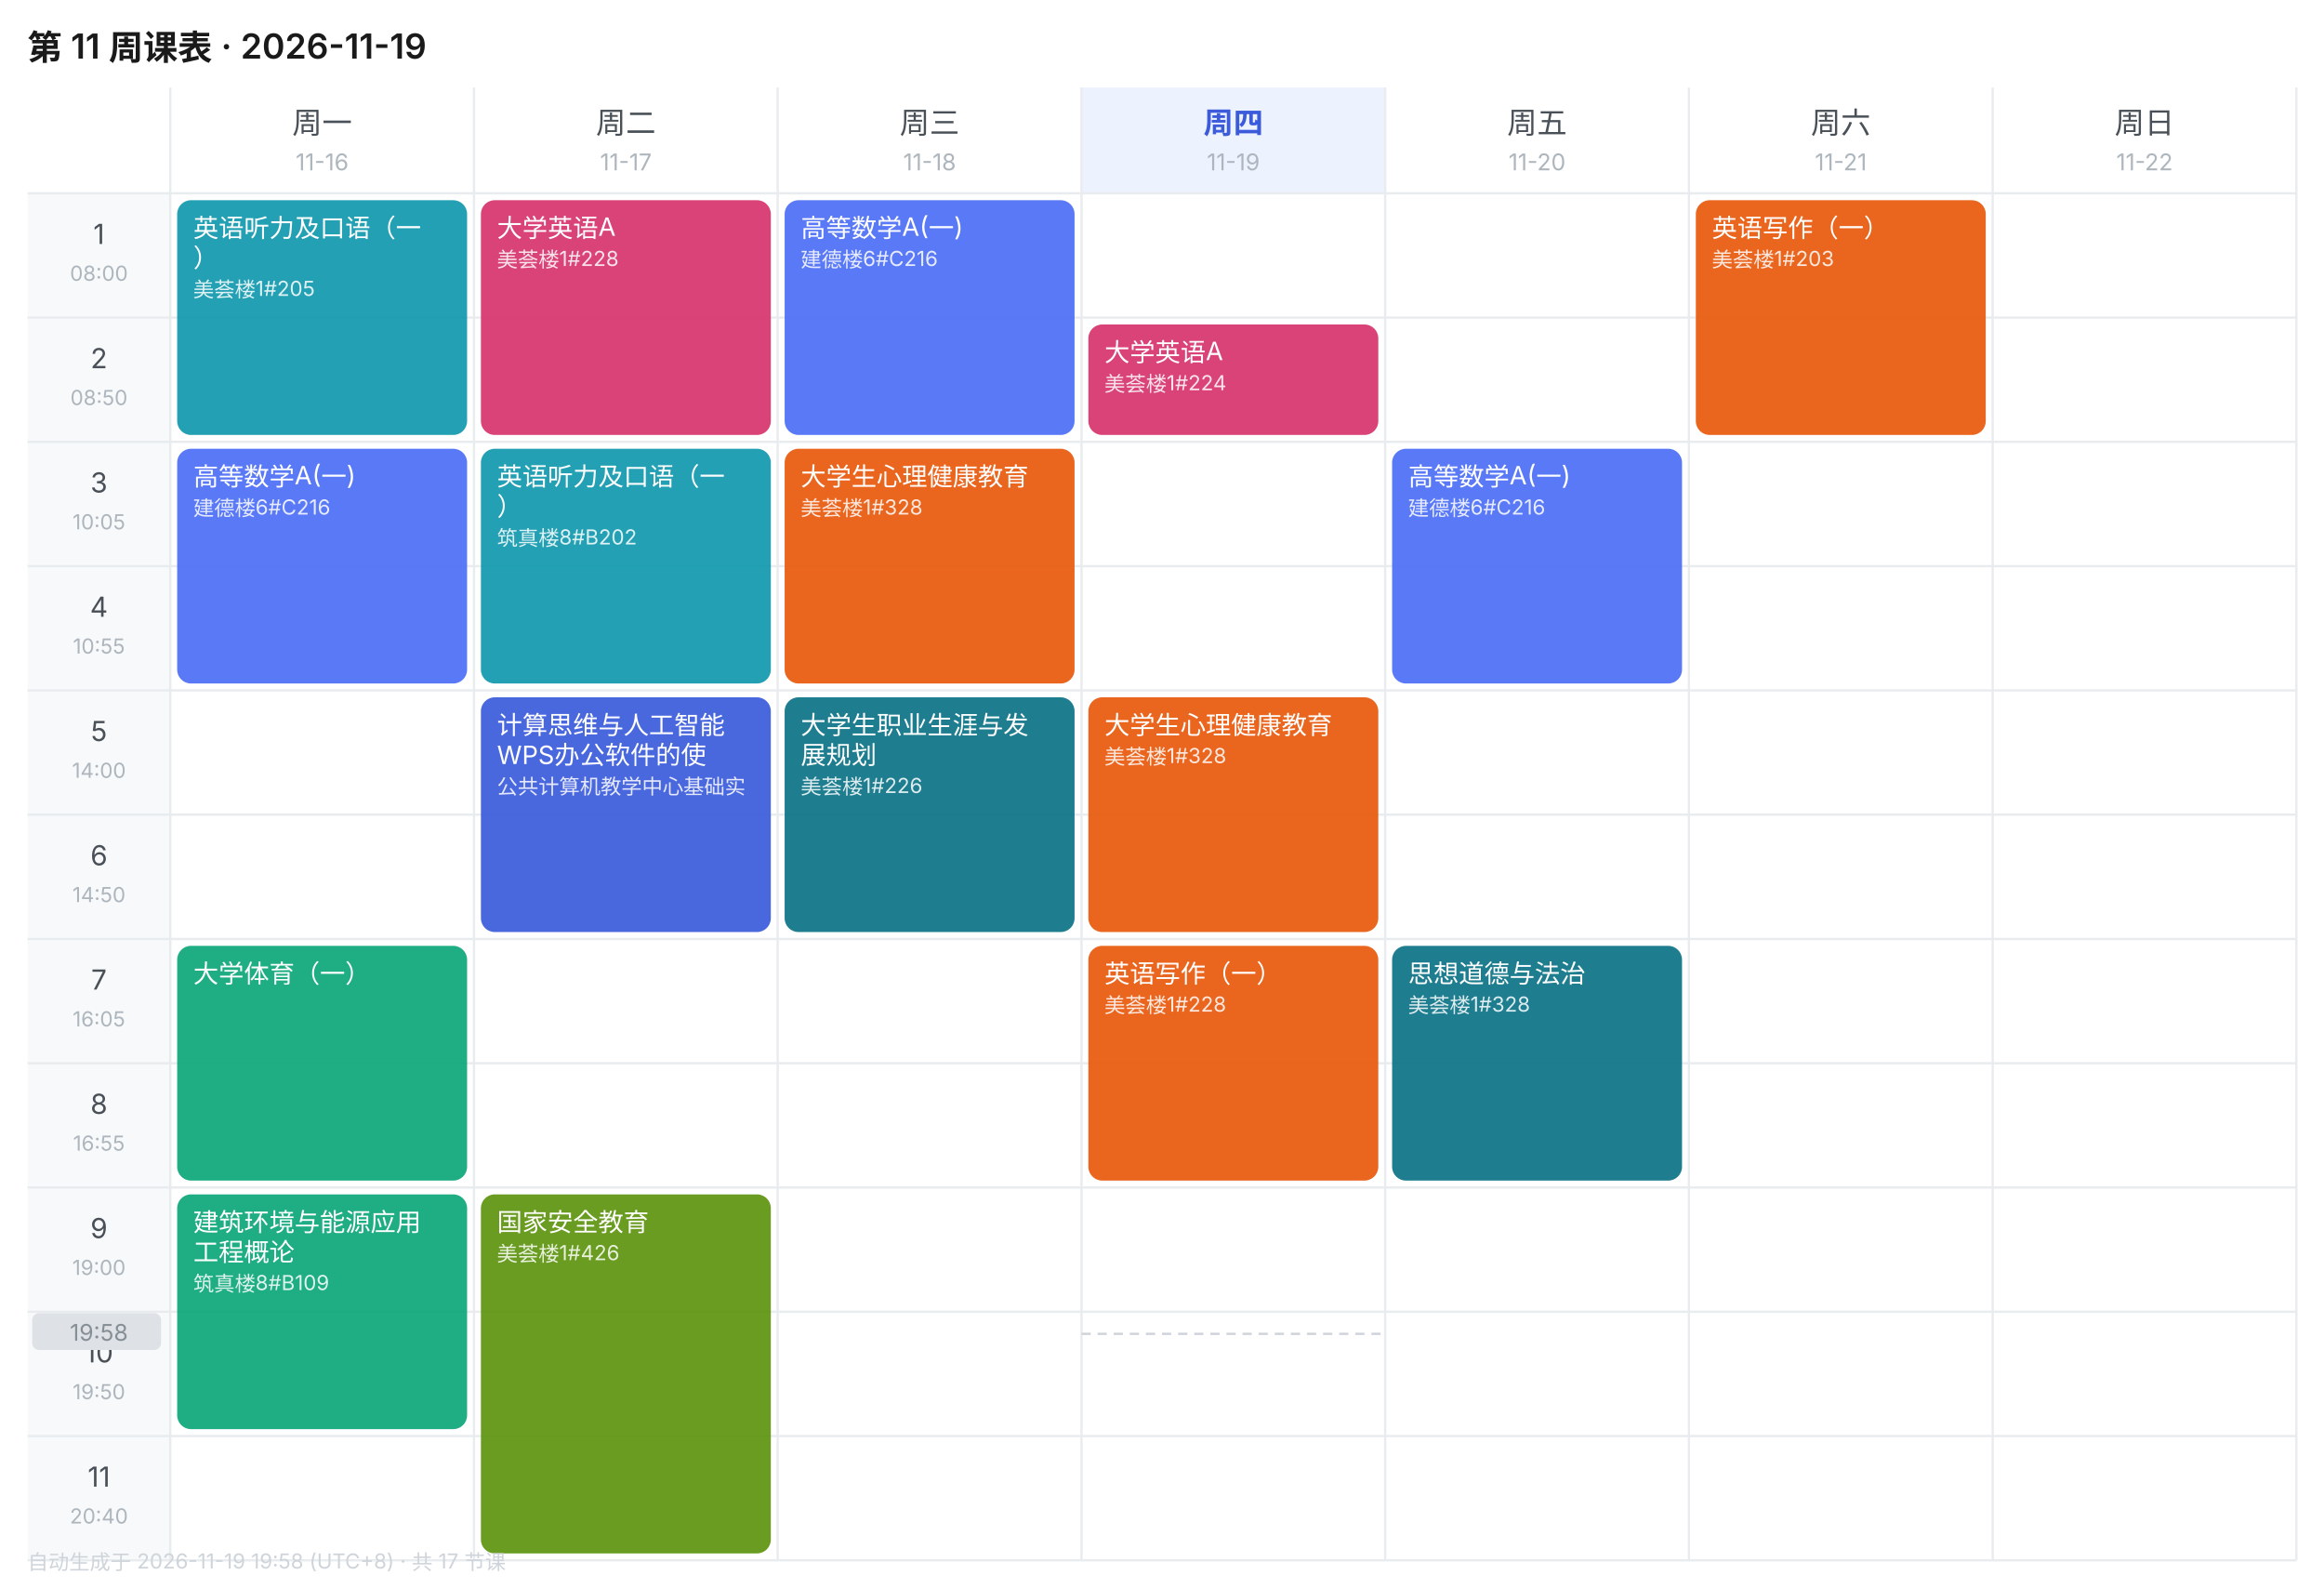
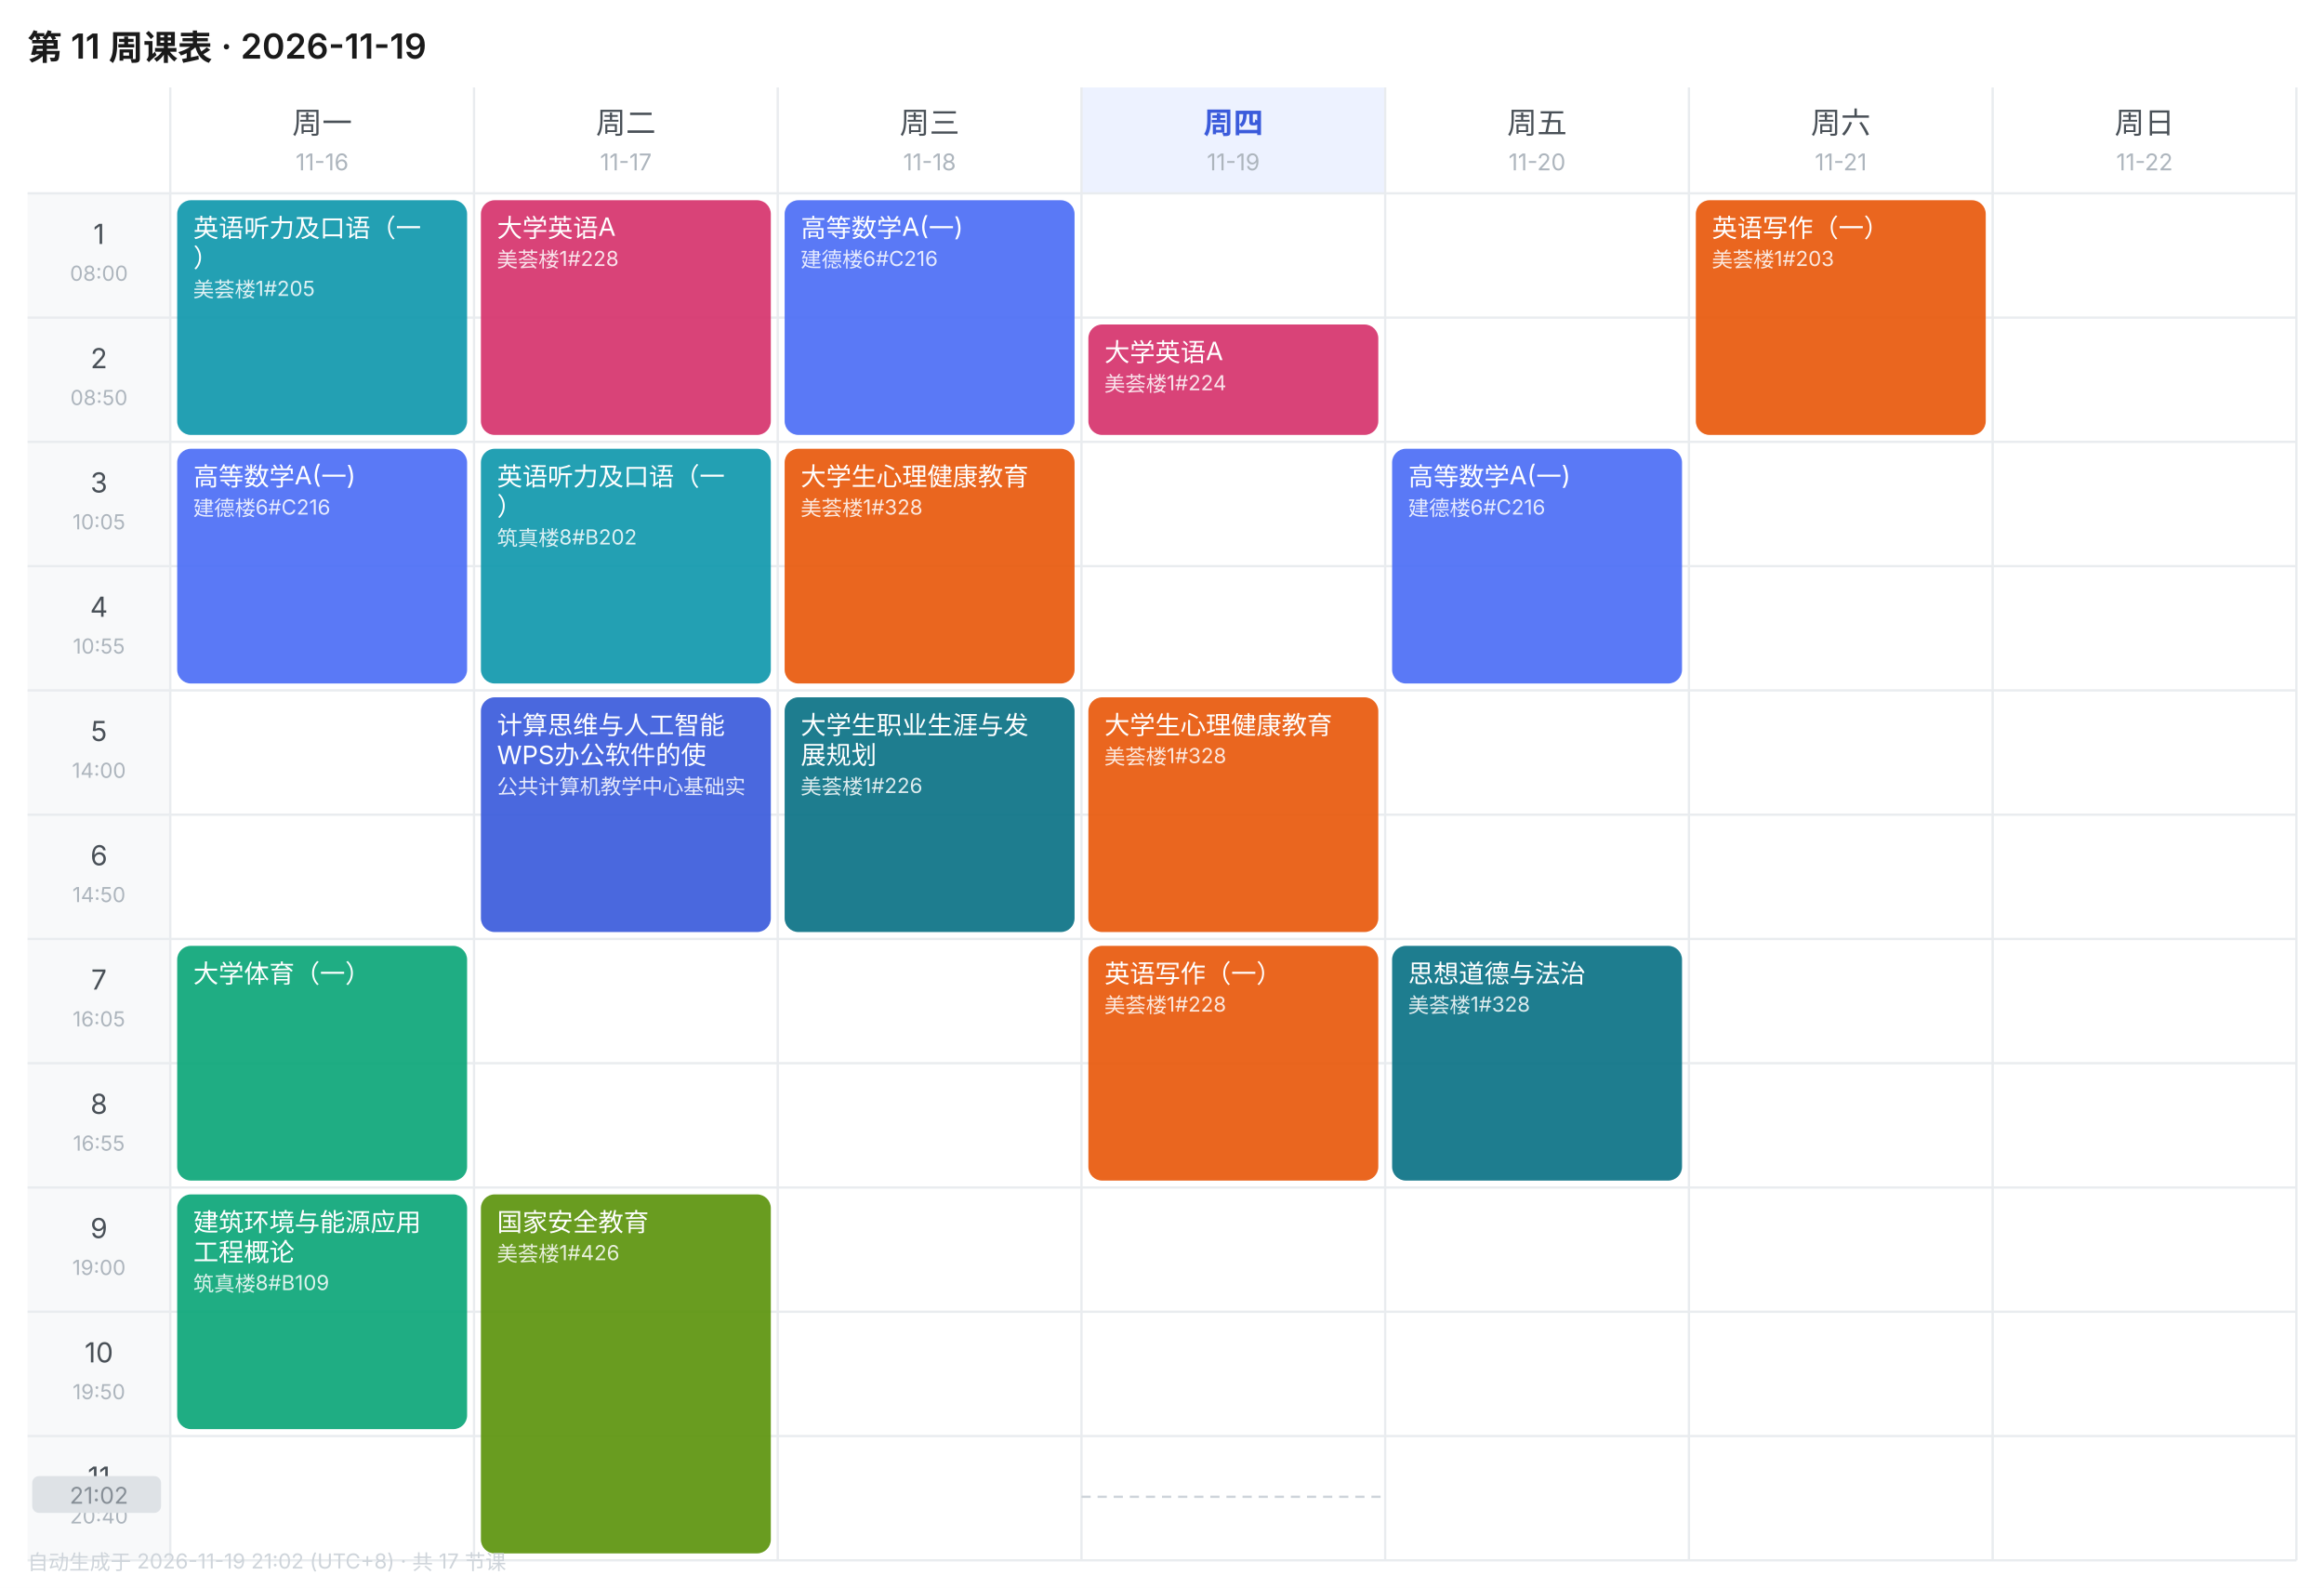
<svg xmlns="http://www.w3.org/2000/svg" width="1010" height="690" viewBox="0 0 1010 690" font-family="-apple-system,BlinkMacSystemFont,'Segoe UI','PingFang SC','Microsoft YaHei',sans-serif">
  <rect width="1010" height="690" fill="#FFFFFF" />
  <text x="12" y="26" font-size="15" font-weight="600" fill="#1A1A1A">第 11 周课表 · 2026-11-19</text>
  <text x="140.0" y="58" font-size="13" font-weight="400" text-anchor="middle" fill="#495057">周一</text>
  <text x="140.0" y="74" font-size="10" text-anchor="middle" fill="#ADB5BD">11-16</text>
  <text x="272.0" y="58" font-size="13" font-weight="400" text-anchor="middle" fill="#495057">周二</text>
  <text x="272.0" y="74" font-size="10" text-anchor="middle" fill="#ADB5BD">11-17</text>
  <text x="404.0" y="58" font-size="13" font-weight="400" text-anchor="middle" fill="#495057">周三</text>
  <text x="404.0" y="74" font-size="10" text-anchor="middle" fill="#ADB5BD">11-18</text>
  <rect x="470" y="38" width="132" height="46" fill="#EDF2FF" />
  <text x="536.0" y="58" font-size="13" font-weight="600" text-anchor="middle" fill="#3B5BDB">周四</text>
  <text x="536.0" y="74" font-size="10" text-anchor="middle" fill="#ADB5BD">11-19</text>
  <text x="668.0" y="58" font-size="13" font-weight="400" text-anchor="middle" fill="#495057">周五</text>
  <text x="668.0" y="74" font-size="10" text-anchor="middle" fill="#ADB5BD">11-20</text>
  <text x="800.0" y="58" font-size="13" font-weight="400" text-anchor="middle" fill="#495057">周六</text>
  <text x="800.0" y="74" font-size="10" text-anchor="middle" fill="#ADB5BD">11-21</text>
  <text x="932.0" y="58" font-size="13" font-weight="400" text-anchor="middle" fill="#495057">周日</text>
  <text x="932.0" y="74" font-size="10" text-anchor="middle" fill="#ADB5BD">11-22</text>
  <rect x="12" y="84" width="62" height="54" fill="#F8F9FA" />
  <text x="43.0" y="106" font-size="12" text-anchor="middle" fill="#495057">1</text>
  <text x="43.0" y="122" font-size="9" text-anchor="middle" fill="#ADB5BD">08:00</text>
  <line x1="12" y1="84" x2="998" y2="84" stroke="#E9ECEF" stroke-width="1" />
  <rect x="12" y="138" width="62" height="54" fill="#F8F9FA" />
  <text x="43.0" y="160" font-size="12" text-anchor="middle" fill="#495057">2</text>
  <text x="43.0" y="176" font-size="9" text-anchor="middle" fill="#ADB5BD">08:50</text>
  <line x1="12" y1="138" x2="998" y2="138" stroke="#E9ECEF" stroke-width="1" />
  <rect x="12" y="192" width="62" height="54" fill="#F8F9FA" />
  <text x="43.0" y="214" font-size="12" text-anchor="middle" fill="#495057">3</text>
  <text x="43.0" y="230" font-size="9" text-anchor="middle" fill="#ADB5BD">10:05</text>
  <line x1="12" y1="192" x2="998" y2="192" stroke="#E9ECEF" stroke-width="1" />
  <rect x="12" y="246" width="62" height="54" fill="#F8F9FA" />
  <text x="43.0" y="268" font-size="12" text-anchor="middle" fill="#495057">4</text>
  <text x="43.0" y="284" font-size="9" text-anchor="middle" fill="#ADB5BD">10:55</text>
  <line x1="12" y1="246" x2="998" y2="246" stroke="#E9ECEF" stroke-width="1" />
  <rect x="12" y="300" width="62" height="54" fill="#F8F9FA" />
  <text x="43.0" y="322" font-size="12" text-anchor="middle" fill="#495057">5</text>
  <text x="43.0" y="338" font-size="9" text-anchor="middle" fill="#ADB5BD">14:00</text>
  <line x1="12" y1="300" x2="998" y2="300" stroke="#E9ECEF" stroke-width="1" />
  <rect x="12" y="354" width="62" height="54" fill="#F8F9FA" />
  <text x="43.0" y="376" font-size="12" text-anchor="middle" fill="#495057">6</text>
  <text x="43.0" y="392" font-size="9" text-anchor="middle" fill="#ADB5BD">14:50</text>
  <line x1="12" y1="354" x2="998" y2="354" stroke="#E9ECEF" stroke-width="1" />
  <rect x="12" y="408" width="62" height="54" fill="#F8F9FA" />
  <text x="43.0" y="430" font-size="12" text-anchor="middle" fill="#495057">7</text>
  <text x="43.0" y="446" font-size="9" text-anchor="middle" fill="#ADB5BD">16:05</text>
  <line x1="12" y1="408" x2="998" y2="408" stroke="#E9ECEF" stroke-width="1" />
  <rect x="12" y="462" width="62" height="54" fill="#F8F9FA" />
  <text x="43.0" y="484" font-size="12" text-anchor="middle" fill="#495057">8</text>
  <text x="43.0" y="500" font-size="9" text-anchor="middle" fill="#ADB5BD">16:55</text>
  <line x1="12" y1="462" x2="998" y2="462" stroke="#E9ECEF" stroke-width="1" />
  <rect x="12" y="516" width="62" height="54" fill="#F8F9FA" />
  <text x="43.0" y="538" font-size="12" text-anchor="middle" fill="#495057">9</text>
  <text x="43.0" y="554" font-size="9" text-anchor="middle" fill="#ADB5BD">19:00</text>
  <line x1="12" y1="516" x2="998" y2="516" stroke="#E9ECEF" stroke-width="1" />
  <rect x="12" y="570" width="62" height="54" fill="#F8F9FA" />
  <text x="43.0" y="592" font-size="12" text-anchor="middle" fill="#495057">10</text>
  <text x="43.0" y="608" font-size="9" text-anchor="middle" fill="#ADB5BD">19:50</text>
  <line x1="12" y1="570" x2="998" y2="570" stroke="#E9ECEF" stroke-width="1" />
  <rect x="12" y="624" width="62" height="54" fill="#F8F9FA" />
  <text x="43.0" y="646" font-size="12" text-anchor="middle" fill="#495057">11</text>
  <text x="43.0" y="662" font-size="9" text-anchor="middle" fill="#ADB5BD">20:40</text>
  <line x1="12" y1="624" x2="998" y2="624" stroke="#E9ECEF" stroke-width="1" />
  <line x1="74" y1="38" x2="74" y2="678" stroke="#E9ECEF" stroke-width="1" />
  <line x1="206" y1="38" x2="206" y2="678" stroke="#E9ECEF" stroke-width="1" />
  <line x1="338" y1="38" x2="338" y2="678" stroke="#E9ECEF" stroke-width="1" />
  <line x1="470" y1="38" x2="470" y2="678" stroke="#E9ECEF" stroke-width="1" />
  <line x1="602" y1="38" x2="602" y2="678" stroke="#E9ECEF" stroke-width="1" />
  <line x1="734" y1="38" x2="734" y2="678" stroke="#E9ECEF" stroke-width="1" />
  <line x1="866" y1="38" x2="866" y2="678" stroke="#E9ECEF" stroke-width="1" />
  <line x1="998" y1="38" x2="998" y2="678" stroke="#E9ECEF" stroke-width="1" />
  <line x1="12" y1="678" x2="998" y2="678" stroke="#E9ECEF" stroke-width="1" />
  <rect x="77" y="87" width="126" height="102" rx="6" fill="#1098AD" opacity="0.92" />
  <text x="84" y="103" font-size="11" fill="#FFFFFF">英语听力及口语（一</text>
  <text x="84" y="116" font-size="11" fill="#FFFFFF">）</text>
  <text x="84" y="129" font-size="9" fill="#FFFFFF" opacity="0.85">美荟楼1#205</text>
  <rect x="77" y="195" width="126" height="102" rx="6" fill="#4C6EF5" opacity="0.92" />
  <text x="84" y="211" font-size="11" fill="#FFFFFF">高等数学A(一)</text>
  <text x="84" y="224" font-size="9" fill="#FFFFFF" opacity="0.85">建德楼6#C216</text>
  <rect x="77" y="411" width="126" height="102" rx="6" fill="#0CA678" opacity="0.92" />
  <text x="84" y="427" font-size="11" fill="#FFFFFF">大学体育（一）</text>
  <rect x="77" y="519" width="126" height="102" rx="6" fill="#0CA678" opacity="0.92" />
  <text x="84" y="535" font-size="11" fill="#FFFFFF">建筑环境与能源应用</text>
  <text x="84" y="548" font-size="11" fill="#FFFFFF">工程概论</text>
  <text x="84" y="561" font-size="9" fill="#FFFFFF" opacity="0.85">筑真楼8#B109</text>
  <rect x="209" y="87" width="126" height="102" rx="6" fill="#D6336C" opacity="0.92" />
  <text x="216" y="103" font-size="11" fill="#FFFFFF">大学英语A</text>
  <text x="216" y="116" font-size="9" fill="#FFFFFF" opacity="0.85">美荟楼1#228</text>
  <rect x="209" y="195" width="126" height="102" rx="6" fill="#1098AD" opacity="0.92" />
  <text x="216" y="211" font-size="11" fill="#FFFFFF">英语听力及口语（一</text>
  <text x="216" y="224" font-size="11" fill="#FFFFFF">）</text>
  <text x="216" y="237" font-size="9" fill="#FFFFFF" opacity="0.85">筑真楼8#B202</text>
  <rect x="209" y="303" width="126" height="102" rx="6" fill="#3B5BDB" opacity="0.92" />
  <text x="216" y="319" font-size="11" fill="#FFFFFF">计算思维与人工智能</text>
  <text x="216" y="332" font-size="11" fill="#FFFFFF">WPS办公软件的使</text>
  <text x="216" y="345" font-size="9" fill="#FFFFFF" opacity="0.85">公共计算机教学中心基础实</text>
  <rect x="209" y="519" width="126" height="156" rx="6" fill="#5C940D" opacity="0.92" />
  <text x="216" y="535" font-size="11" fill="#FFFFFF">国家安全教育</text>
  <text x="216" y="548" font-size="9" fill="#FFFFFF" opacity="0.85">美荟楼1#426</text>
  <rect x="341" y="87" width="126" height="102" rx="6" fill="#4C6EF5" opacity="0.92" />
  <text x="348" y="103" font-size="11" fill="#FFFFFF">高等数学A(一)</text>
  <text x="348" y="116" font-size="9" fill="#FFFFFF" opacity="0.85">建德楼6#C216</text>
  <rect x="341" y="195" width="126" height="102" rx="6" fill="#E8590C" opacity="0.92" />
  <text x="348" y="211" font-size="11" fill="#FFFFFF">大学生心理健康教育</text>
  <text x="348" y="224" font-size="9" fill="#FFFFFF" opacity="0.85">美荟楼1#328</text>
  <rect x="341" y="303" width="126" height="102" rx="6" fill="#0B7285" opacity="0.92" />
  <text x="348" y="319" font-size="11" fill="#FFFFFF">大学生职业生涯与发</text>
  <text x="348" y="332" font-size="11" fill="#FFFFFF">展规划</text>
  <text x="348" y="345" font-size="9" fill="#FFFFFF" opacity="0.85">美荟楼1#226</text>
  <rect x="473" y="141" width="126" height="48" rx="6" fill="#D6336C" opacity="0.92" />
  <text x="480" y="157" font-size="11" fill="#FFFFFF">大学英语A</text>
  <text x="480" y="170" font-size="9" fill="#FFFFFF" opacity="0.85">美荟楼1#224</text>
  <rect x="473" y="303" width="126" height="102" rx="6" fill="#E8590C" opacity="0.92" />
  <text x="480" y="319" font-size="11" fill="#FFFFFF">大学生心理健康教育</text>
  <text x="480" y="332" font-size="9" fill="#FFFFFF" opacity="0.85">美荟楼1#328</text>
  <rect x="473" y="411" width="126" height="102" rx="6" fill="#E8590C" opacity="0.92" />
  <text x="480" y="427" font-size="11" fill="#FFFFFF">英语写作（一）</text>
  <text x="480" y="440" font-size="9" fill="#FFFFFF" opacity="0.85">美荟楼1#228</text>
  <rect x="605" y="195" width="126" height="102" rx="6" fill="#4C6EF5" opacity="0.92" />
  <text x="612" y="211" font-size="11" fill="#FFFFFF">高等数学A(一)</text>
  <text x="612" y="224" font-size="9" fill="#FFFFFF" opacity="0.85">建德楼6#C216</text>
  <rect x="605" y="411" width="126" height="102" rx="6" fill="#0B7285" opacity="0.92" />
  <text x="612" y="427" font-size="11" fill="#FFFFFF">思想道德与法治</text>
  <text x="612" y="440" font-size="9" fill="#FFFFFF" opacity="0.85">美荟楼1#328</text>
  <rect x="737" y="87" width="126" height="102" rx="6" fill="#E8590C" opacity="0.92" />
  <text x="744" y="103" font-size="11" fill="#FFFFFF">英语写作（一）</text>
  <text x="744" y="116" font-size="9" fill="#FFFFFF" opacity="0.85">美荟楼1#203</text>
-   <line x1="470" y1="579.6" x2="602" y2="579.6" stroke="#CED4DA" stroke-width="1" stroke-dasharray="4 3" />
-   <rect x="14" y="570.6" width="56" height="16" rx="3" fill="#DEE2E6" />
-   <text x="43.0" y="582.6" font-size="10" text-anchor="middle" fill="#868E96">19:58</text>
-   <text x="12" y="682" font-size="9" fill="#CED4DA">自动生成于 2026-11-19 19:58 (UTC+8) · 共 17 节课</text>
+   <line x1="470" y1="650.4" x2="602" y2="650.4" stroke="#CED4DA" stroke-width="1" stroke-dasharray="4 3" />
+   <rect x="14" y="641.4" width="56" height="16" rx="3" fill="#DEE2E6" />
+   <text x="43.0" y="653.4" font-size="10" text-anchor="middle" fill="#868E96">21:02</text>
+   <text x="12" y="682" font-size="9" fill="#CED4DA">自动生成于 2026-11-19 21:02 (UTC+8) · 共 17 节课</text>
</svg>
